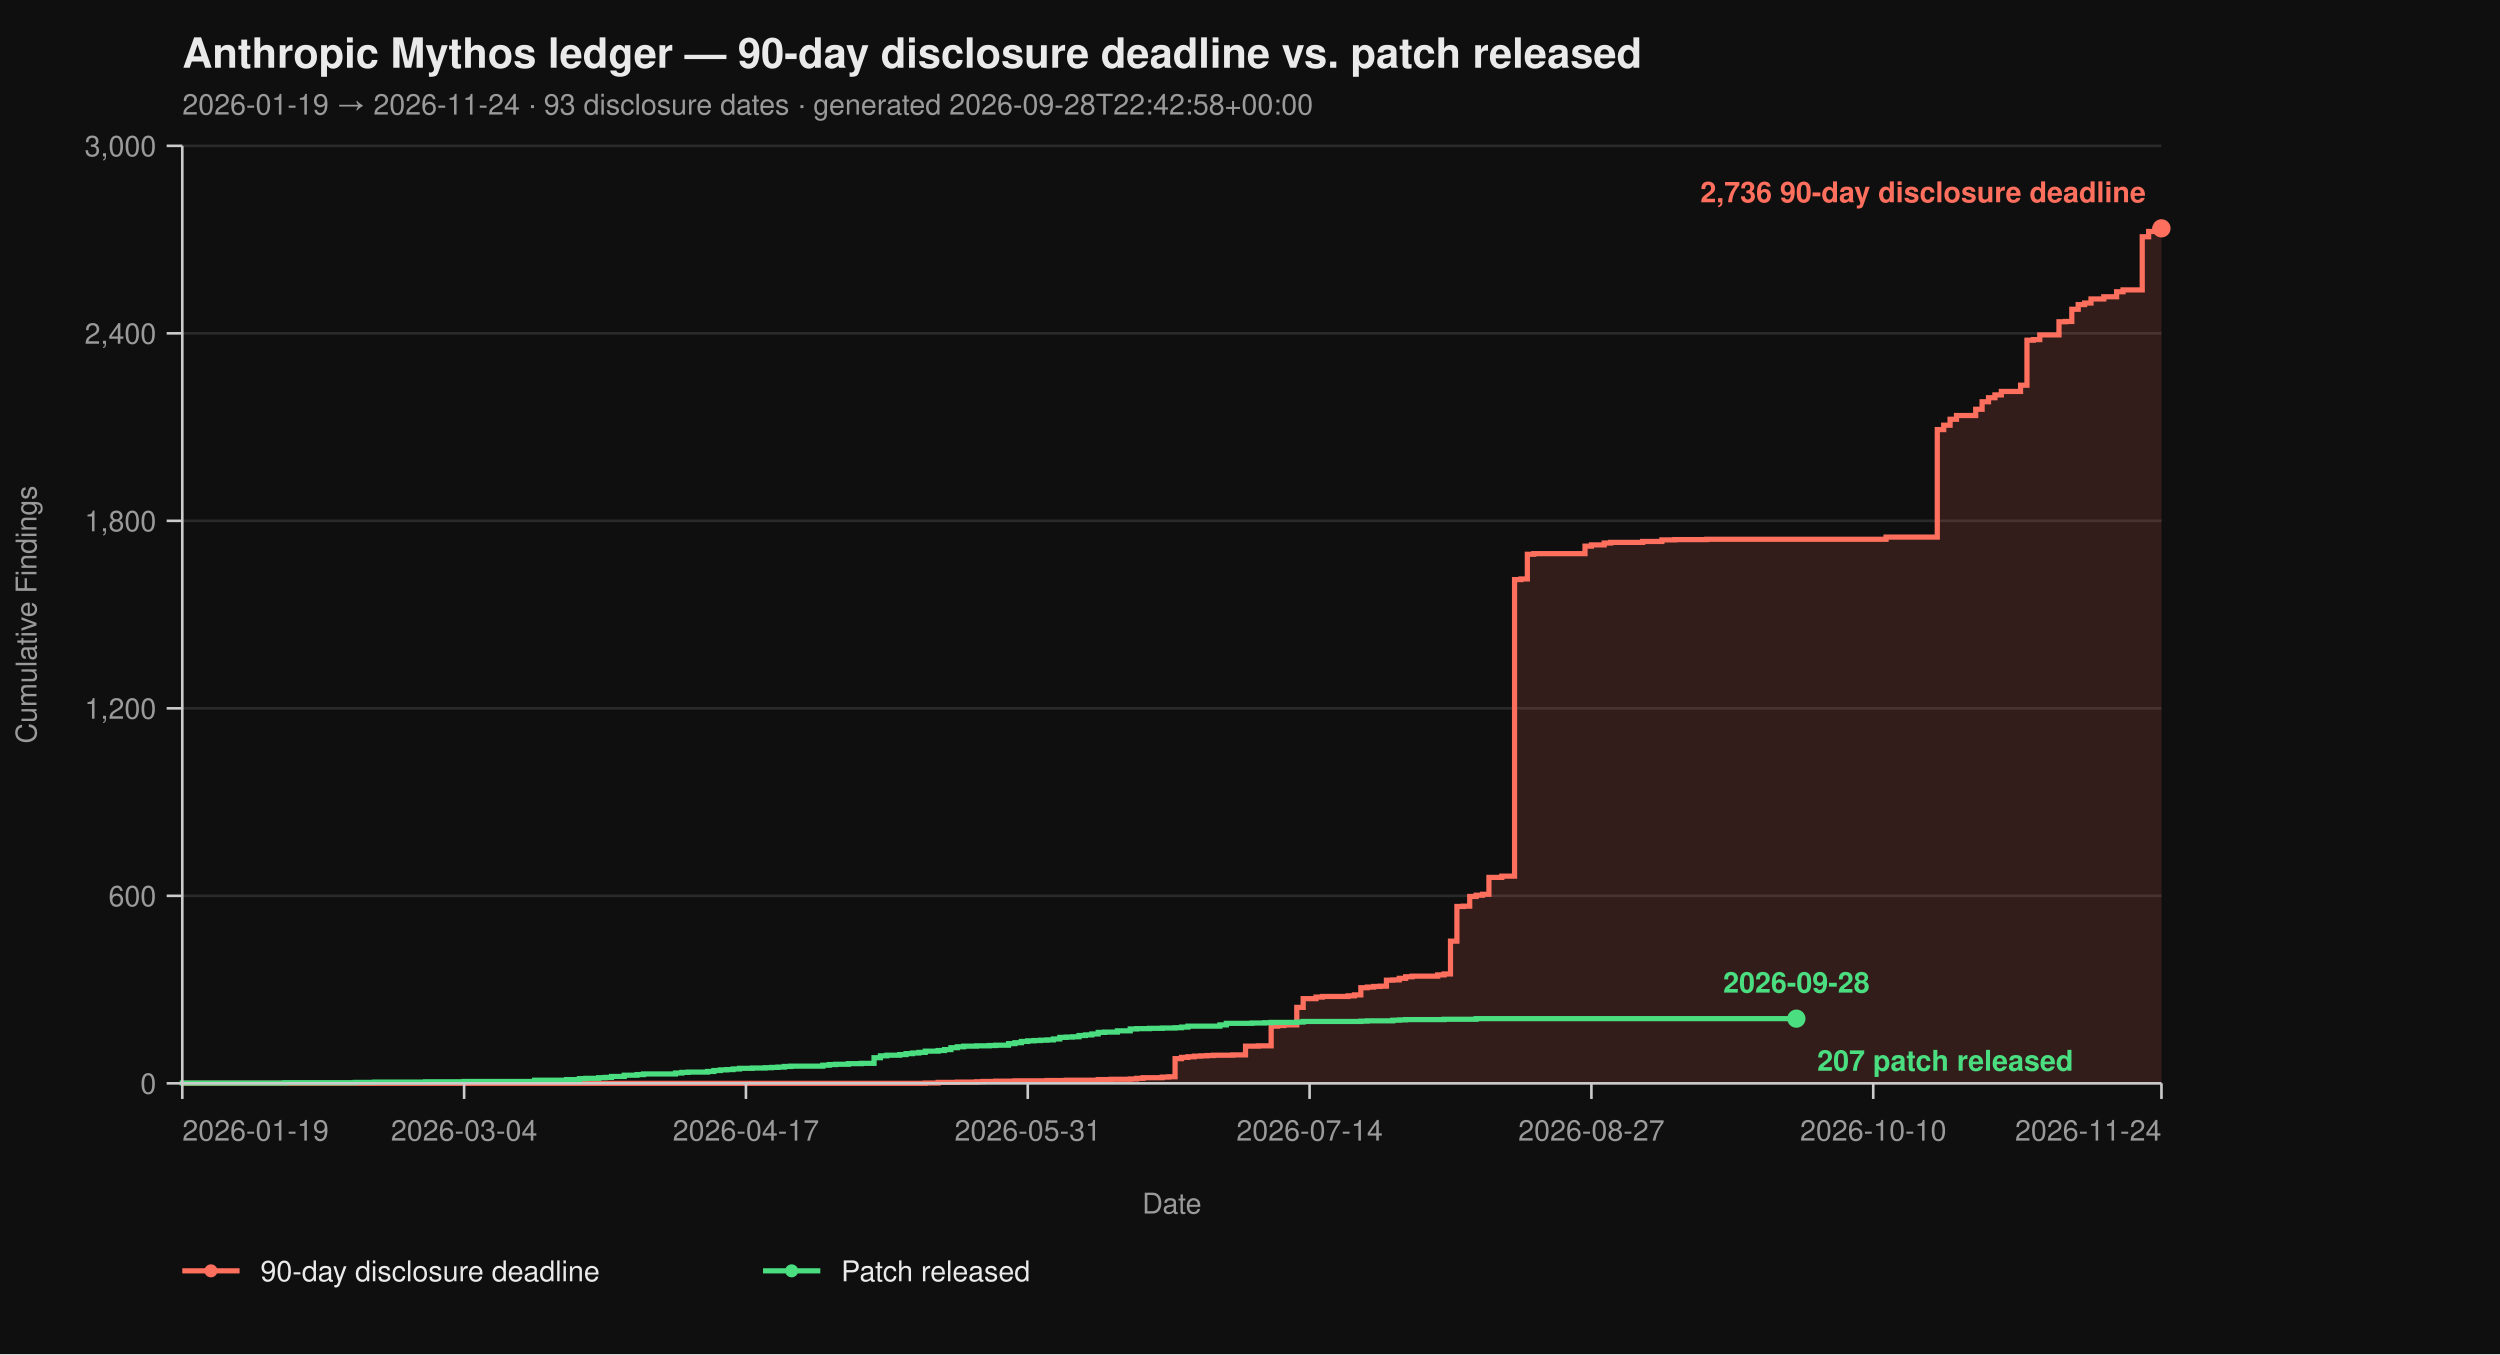
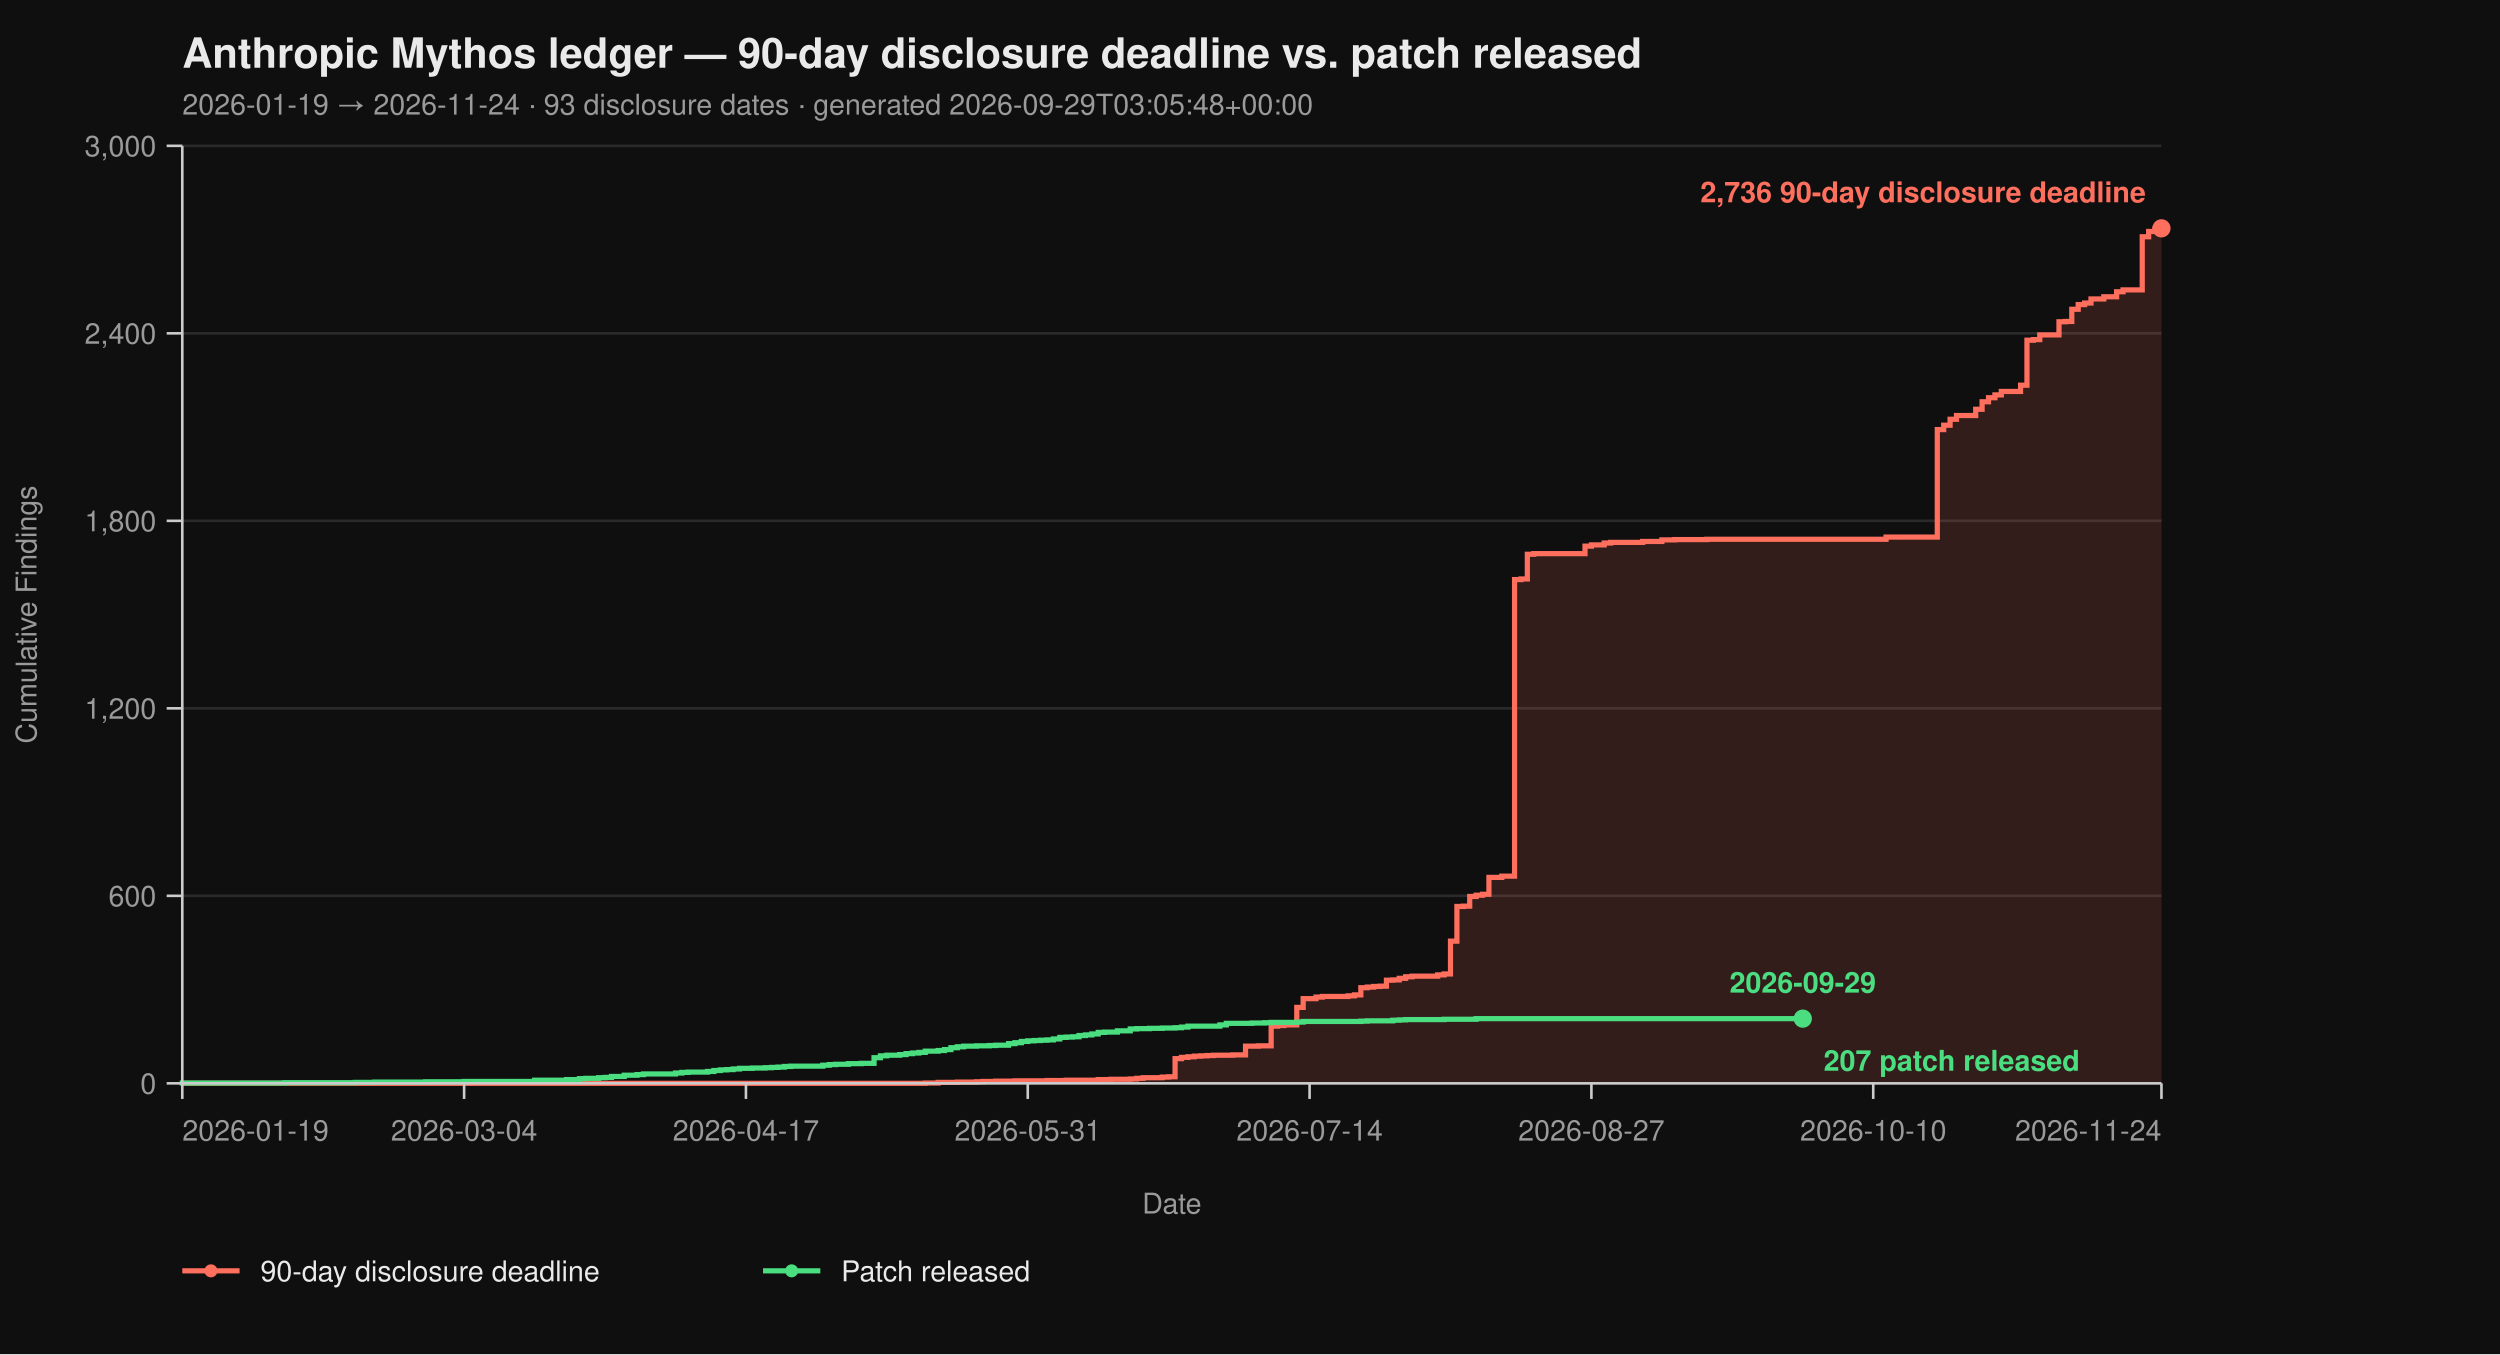
<svg xmlns="http://www.w3.org/2000/svg" viewBox="0 0 960 520" width="960" height="520" font-family="-apple-system, BlinkMacSystemFont, 'Segoe UI', Helvetica, Arial, sans-serif">
  <rect width="100%" height="100%" fill="#0f0f0f" />
  <text x="70" y="26" fill="#eaeaea" font-size="16" font-weight="700">Anthropic Mythos ledger — 90-day disclosure deadline vs. patch released</text>
-   <text x="70" y="44" fill="#9a9a9a" font-size="11">2026-01-19 → 2026-11-24  ·  93 disclosure dates  ·  generated 2026-09-28T22:42:58+00:00</text>
+   <text x="70" y="44" fill="#9a9a9a" font-size="11">2026-01-19 → 2026-11-24  ·  93 disclosure dates  ·  generated 2026-09-29T03:05:48+00:00</text>
  <line x1="70" y1="416.00" x2="830" y2="416.00" stroke="#2a2a2a" stroke-width="1" />
  <line x1="70" y1="344.00" x2="830" y2="344.00" stroke="#2a2a2a" stroke-width="1" />
  <line x1="70" y1="272.00" x2="830" y2="272.00" stroke="#2a2a2a" stroke-width="1" />
  <line x1="70" y1="200.00" x2="830" y2="200.00" stroke="#2a2a2a" stroke-width="1" />
  <line x1="70" y1="128.00" x2="830" y2="128.00" stroke="#2a2a2a" stroke-width="1" />
  <line x1="70" y1="56.00" x2="830" y2="56.00" stroke="#2a2a2a" stroke-width="1" />
  <path d="M 70.00 416.00 L 355.31 416.00 L 355.31 415.88 L 360.23 415.88 L 360.23 415.64 L 367.61 415.64 L 367.61 415.52 L 374.98 415.52 L 374.98 415.40 L 377.44 415.40 L 377.44 415.28 L 382.36 415.28 L 382.36 415.16 L 389.74 415.16 L 389.74 415.04 L 402.04 415.04 L 402.04 414.92 L 409.42 414.92 L 409.42 414.80 L 421.72 414.80 L 421.72 414.56 L 426.63 414.56 L 426.63 414.44 L 434.01 414.44 L 434.01 414.32 L 436.47 414.32 L 436.47 414.08 L 438.93 414.08 L 438.93 413.84 L 446.31 413.84 L 446.31 413.60 L 448.77 413.60 L 448.77 413.48 L 451.23 413.48 L 451.23 406.52 L 453.69 406.52 L 453.69 406.04 L 456.15 406.04 L 456.15 405.80 L 458.61 405.80 L 458.61 405.56 L 461.07 405.56 L 461.07 405.44 L 463.53 405.44 L 463.53 405.32 L 465.99 405.32 L 465.99 405.20 L 473.37 405.20 L 473.37 405.08 L 478.28 405.08 L 478.28 401.72 L 483.20 401.72 L 483.20 401.60 L 488.12 401.60 L 488.12 394.04 L 490.58 394.04 L 490.58 393.80 L 493.04 393.80 L 493.04 393.56 L 497.96 393.56 L 497.96 386.84 L 500.42 386.84 L 500.42 383.48 L 505.34 383.48 L 505.34 382.88 L 507.80 382.88 L 507.80 382.64 L 517.64 382.64 L 517.64 382.40 L 520.10 382.40 L 520.10 382.04 L 522.56 382.04 L 522.56 379.28 L 525.02 379.28 L 525.02 379.04 L 527.48 379.04 L 527.48 378.80 L 529.94 378.80 L 529.94 378.68 L 532.39 378.68 L 532.39 376.40 L 534.85 376.40 L 534.85 376.28 L 537.31 376.28 L 537.31 375.68 L 539.77 375.68 L 539.77 375.08 L 542.23 375.08 L 542.23 374.84 L 552.07 374.84 L 552.07 374.36 L 554.53 374.36 L 554.53 374.00 L 556.99 374.00 L 556.99 361.40 L 559.45 361.40 L 559.45 348.08 L 561.91 348.08 L 561.91 347.96 L 564.37 347.96 L 564.37 344.24 L 566.83 344.24 L 566.83 343.76 L 569.29 343.76 L 569.29 343.40 L 571.75 343.40 L 571.75 336.92 L 576.67 336.92 L 576.67 336.44 L 581.59 336.44 L 581.59 222.56 L 584.05 222.56 L 584.05 222.32 L 586.50 222.32 L 586.50 212.84 L 588.96 212.84 L 588.96 212.60 L 608.64 212.60 L 608.64 209.72 L 611.10 209.72 L 611.10 209.24 L 616.02 209.24 L 616.02 208.52 L 618.48 208.52 L 618.48 208.28 L 630.78 208.28 L 630.78 207.92 L 638.16 207.92 L 638.16 207.32 L 643.07 207.32 L 643.07 207.20 L 655.37 207.20 L 655.37 207.08 L 724.24 207.08 L 724.24 206.24 L 743.92 206.24 L 743.92 164.96 L 746.38 164.96 L 746.38 163.28 L 748.83 163.28 L 748.83 161.00 L 751.29 161.00 L 751.29 159.56 L 758.67 159.56 L 758.67 157.16 L 761.13 157.16 L 761.13 154.28 L 763.59 154.28 L 763.59 152.72 L 766.05 152.72 L 766.05 151.64 L 768.51 151.64 L 768.51 150.32 L 775.89 150.32 L 775.89 147.92 L 778.35 147.92 L 778.35 130.64 L 780.81 130.64 L 780.81 130.40 L 783.27 130.40 L 783.27 128.60 L 790.65 128.60 L 790.65 123.56 L 793.11 123.56 L 793.11 123.44 L 795.57 123.44 L 795.57 118.76 L 798.03 118.76 L 798.03 116.96 L 800.49 116.96 L 800.49 116.36 L 802.94 116.36 L 802.94 114.80 L 807.86 114.80 L 807.86 113.96 L 812.78 113.96 L 812.78 112.04 L 815.24 112.04 L 815.24 111.32 L 822.62 111.32 L 822.62 90.92 L 825.08 90.92 L 825.08 88.88 L 827.54 88.88 L 827.54 87.92 L 830.00 87.92 L 830.00 87.68 L 830.00 87.68 L 830.00 416.00 Z" fill="#ff6f5e26" stroke="none" />
  <path d="M 70.00 416.00 L 355.31 416.00 L 355.31 415.88 L 360.23 415.88 L 360.23 415.64 L 367.61 415.64 L 367.61 415.52 L 374.98 415.52 L 374.98 415.40 L 377.44 415.40 L 377.44 415.28 L 382.36 415.28 L 382.36 415.16 L 389.74 415.16 L 389.74 415.04 L 402.04 415.04 L 402.04 414.92 L 409.42 414.92 L 409.42 414.80 L 421.72 414.80 L 421.72 414.56 L 426.63 414.56 L 426.63 414.44 L 434.01 414.44 L 434.01 414.32 L 436.47 414.32 L 436.47 414.08 L 438.93 414.08 L 438.93 413.84 L 446.31 413.84 L 446.31 413.60 L 448.77 413.60 L 448.77 413.48 L 451.23 413.48 L 451.23 406.52 L 453.69 406.52 L 453.69 406.04 L 456.15 406.04 L 456.15 405.80 L 458.61 405.80 L 458.61 405.56 L 461.07 405.56 L 461.07 405.44 L 463.53 405.44 L 463.53 405.32 L 465.99 405.32 L 465.99 405.20 L 473.37 405.20 L 473.37 405.08 L 478.28 405.08 L 478.28 401.72 L 483.20 401.72 L 483.20 401.60 L 488.12 401.60 L 488.12 394.04 L 490.58 394.04 L 490.58 393.80 L 493.04 393.80 L 493.04 393.56 L 497.96 393.56 L 497.96 386.84 L 500.42 386.84 L 500.42 383.48 L 505.34 383.48 L 505.34 382.88 L 507.80 382.88 L 507.80 382.64 L 517.64 382.64 L 517.64 382.40 L 520.10 382.40 L 520.10 382.04 L 522.56 382.04 L 522.56 379.28 L 525.02 379.28 L 525.02 379.04 L 527.48 379.04 L 527.48 378.80 L 529.94 378.80 L 529.94 378.68 L 532.39 378.68 L 532.39 376.40 L 534.85 376.40 L 534.85 376.28 L 537.31 376.28 L 537.31 375.68 L 539.77 375.68 L 539.77 375.08 L 542.23 375.08 L 542.23 374.84 L 552.07 374.84 L 552.07 374.36 L 554.53 374.36 L 554.53 374.00 L 556.99 374.00 L 556.99 361.40 L 559.45 361.40 L 559.45 348.08 L 561.91 348.08 L 561.91 347.96 L 564.37 347.96 L 564.37 344.24 L 566.83 344.24 L 566.83 343.76 L 569.29 343.76 L 569.29 343.40 L 571.75 343.40 L 571.75 336.92 L 576.67 336.92 L 576.67 336.44 L 581.59 336.44 L 581.59 222.56 L 584.05 222.56 L 584.05 222.32 L 586.50 222.32 L 586.50 212.84 L 588.96 212.84 L 588.96 212.60 L 608.64 212.60 L 608.64 209.72 L 611.10 209.72 L 611.10 209.24 L 616.02 209.24 L 616.02 208.52 L 618.48 208.52 L 618.48 208.28 L 630.78 208.28 L 630.78 207.92 L 638.16 207.92 L 638.16 207.32 L 643.07 207.32 L 643.07 207.20 L 655.37 207.20 L 655.37 207.08 L 724.24 207.08 L 724.24 206.24 L 743.92 206.24 L 743.92 164.96 L 746.38 164.96 L 746.38 163.28 L 748.83 163.28 L 748.83 161.00 L 751.29 161.00 L 751.29 159.56 L 758.67 159.56 L 758.67 157.16 L 761.13 157.16 L 761.13 154.28 L 763.59 154.28 L 763.59 152.72 L 766.05 152.72 L 766.05 151.64 L 768.51 151.64 L 768.51 150.32 L 775.89 150.32 L 775.89 147.92 L 778.35 147.92 L 778.35 130.64 L 780.81 130.64 L 780.81 130.40 L 783.27 130.40 L 783.27 128.60 L 790.65 128.60 L 790.65 123.56 L 793.11 123.56 L 793.11 123.44 L 795.57 123.44 L 795.57 118.76 L 798.03 118.76 L 798.03 116.96 L 800.49 116.96 L 800.49 116.36 L 802.94 116.36 L 802.94 114.80 L 807.86 114.80 L 807.86 113.96 L 812.78 113.96 L 812.78 112.04 L 815.24 112.04 L 815.24 111.32 L 822.62 111.32 L 822.62 90.92 L 825.08 90.92 L 825.08 88.88 L 827.54 88.88 L 827.54 87.92 L 830.00 87.92 L 830.00 87.68 L 830.00 87.68" fill="none" stroke="#ff6f5e" stroke-width="2" stroke-linejoin="miter" stroke-linecap="butt" />
-   <path d="M 70.00 416.00 L 70.00 416.00 L 70.00 415.88 L 109.35 415.88 L 109.35 415.76 L 136.41 415.76 L 136.41 415.64 L 143.79 415.64 L 143.79 415.52 L 163.46 415.52 L 163.46 415.40 L 178.22 415.40 L 178.22 415.28 L 205.28 415.28 L 205.28 414.80 L 217.57 414.80 L 217.57 414.56 L 222.49 414.56 L 222.49 414.20 L 224.95 414.20 L 224.95 414.08 L 229.87 414.08 L 229.87 413.84 L 232.33 413.84 L 232.33 413.72 L 234.79 413.72 L 234.79 413.36 L 239.71 413.36 L 239.71 412.88 L 244.63 412.88 L 244.63 412.64 L 247.09 412.64 L 247.09 412.40 L 259.39 412.40 L 259.39 412.04 L 261.84 412.04 L 261.84 411.80 L 264.30 411.80 L 264.30 411.68 L 271.68 411.68 L 271.68 411.44 L 274.14 411.44 L 274.14 411.08 L 276.60 411.08 L 276.60 410.84 L 279.06 410.84 L 279.06 410.72 L 281.52 410.72 L 281.52 410.48 L 283.98 410.48 L 283.98 410.24 L 288.90 410.24 L 288.90 410.12 L 293.82 410.12 L 293.82 410.00 L 296.28 410.00 L 296.28 409.88 L 298.74 409.88 L 298.74 409.76 L 301.20 409.76 L 301.20 409.52 L 303.66 409.52 L 303.66 409.40 L 315.95 409.40 L 315.95 409.04 L 318.41 409.04 L 318.41 408.80 L 320.87 408.80 L 320.87 408.68 L 325.79 408.68 L 325.79 408.44 L 330.71 408.44 L 330.71 408.32 L 335.63 408.32 L 335.63 406.16 L 338.09 406.16 L 338.09 405.44 L 340.55 405.44 L 340.55 405.20 L 345.47 405.20 L 345.47 404.96 L 347.93 404.96 L 347.93 404.60 L 350.39 404.60 L 350.39 404.36 L 352.85 404.36 L 352.85 404.12 L 355.31 404.12 L 355.31 403.64 L 360.23 403.64 L 360.23 403.40 L 362.69 403.40 L 362.69 403.04 L 365.15 403.04 L 365.15 402.32 L 367.61 402.32 L 367.61 401.96 L 370.06 401.96 L 370.06 401.72 L 374.98 401.72 L 374.98 401.60 L 379.90 401.60 L 379.90 401.48 L 382.36 401.48 L 382.36 401.36 L 387.28 401.36 L 387.28 400.76 L 389.74 400.76 L 389.74 400.40 L 392.20 400.40 L 392.20 399.92 L 394.66 399.92 L 394.66 399.68 L 397.12 399.68 L 397.12 399.56 L 399.58 399.56 L 399.58 399.44 L 402.04 399.44 L 402.04 399.32 L 404.50 399.32 L 404.50 398.96 L 406.96 398.96 L 406.96 398.36 L 409.42 398.36 L 409.42 398.24 L 411.88 398.24 L 411.88 398.12 L 414.34 398.12 L 414.34 397.64 L 416.80 397.64 L 416.80 397.40 L 419.26 397.40 L 419.26 397.04 L 421.72 397.04 L 421.72 396.44 L 424.17 396.44 L 424.17 396.32 L 429.09 396.32 L 429.09 395.84 L 434.01 395.84 L 434.01 395.12 L 436.47 395.12 L 436.47 395.00 L 441.39 395.00 L 441.39 394.88 L 446.31 394.88 L 446.31 394.76 L 451.23 394.76 L 451.23 394.64 L 453.69 394.64 L 453.69 394.40 L 456.15 394.40 L 456.15 394.04 L 468.45 394.04 L 468.45 393.56 L 470.91 393.56 L 470.91 392.96 L 480.74 392.96 L 480.74 392.84 L 485.66 392.84 L 485.66 392.72 L 488.12 392.72 L 488.12 392.60 L 497.96 392.60 L 497.96 392.48 L 500.42 392.48 L 500.42 392.24 L 522.56 392.24 L 522.56 392.12 L 525.02 392.12 L 525.02 392.00 L 534.85 392.00 L 534.85 391.76 L 537.31 391.76 L 537.31 391.64 L 539.77 391.64 L 539.77 391.52 L 554.53 391.52 L 554.53 391.40 L 566.83 391.40 L 566.83 391.16 L 689.81 391.16" fill="none" stroke="#4ade80" stroke-width="2" stroke-linejoin="miter" stroke-linecap="butt" />
+   <path d="M 70.00 416.00 L 70.00 416.00 L 70.00 415.88 L 109.35 415.88 L 109.35 415.76 L 136.41 415.76 L 136.41 415.64 L 143.79 415.64 L 143.79 415.52 L 163.46 415.52 L 163.46 415.40 L 178.22 415.40 L 178.22 415.28 L 205.28 415.28 L 205.28 414.80 L 217.57 414.80 L 217.57 414.56 L 222.49 414.56 L 222.49 414.20 L 224.95 414.20 L 224.95 414.08 L 229.87 414.08 L 229.87 413.84 L 232.33 413.84 L 232.33 413.72 L 234.79 413.72 L 234.79 413.36 L 239.71 413.36 L 239.71 412.88 L 244.63 412.88 L 244.63 412.64 L 247.09 412.64 L 247.09 412.40 L 259.39 412.40 L 259.39 412.04 L 261.84 412.04 L 261.84 411.80 L 264.30 411.80 L 264.30 411.68 L 271.68 411.68 L 271.68 411.44 L 274.14 411.44 L 274.14 411.08 L 276.60 411.08 L 276.60 410.84 L 279.06 410.84 L 279.06 410.72 L 281.52 410.72 L 281.52 410.48 L 283.98 410.48 L 283.98 410.24 L 288.90 410.24 L 288.90 410.12 L 293.82 410.12 L 293.82 410.00 L 296.28 410.00 L 296.28 409.88 L 298.74 409.88 L 298.74 409.76 L 301.20 409.76 L 301.20 409.52 L 303.66 409.52 L 303.66 409.40 L 315.95 409.40 L 315.95 409.04 L 318.41 409.04 L 318.41 408.80 L 320.87 408.80 L 320.87 408.68 L 325.79 408.68 L 325.79 408.44 L 330.71 408.44 L 330.71 408.32 L 335.63 408.32 L 335.63 406.16 L 338.09 406.16 L 338.09 405.44 L 340.55 405.44 L 340.55 405.20 L 345.47 405.20 L 345.47 404.96 L 347.93 404.96 L 347.93 404.60 L 350.39 404.60 L 350.39 404.36 L 352.85 404.36 L 352.85 404.12 L 355.31 404.12 L 355.31 403.64 L 360.23 403.64 L 360.23 403.40 L 362.69 403.40 L 362.69 403.04 L 365.15 403.04 L 365.15 402.32 L 367.61 402.32 L 367.61 401.96 L 370.06 401.96 L 370.06 401.72 L 374.98 401.72 L 374.98 401.60 L 379.90 401.60 L 379.90 401.48 L 382.36 401.48 L 382.36 401.36 L 387.28 401.36 L 387.28 400.76 L 389.74 400.76 L 389.74 400.40 L 392.20 400.40 L 392.20 399.92 L 394.66 399.92 L 394.66 399.68 L 397.12 399.68 L 397.12 399.56 L 399.58 399.56 L 399.58 399.44 L 402.04 399.44 L 402.04 399.32 L 404.50 399.32 L 404.50 398.96 L 406.96 398.96 L 406.96 398.36 L 409.42 398.36 L 409.42 398.24 L 411.88 398.24 L 411.88 398.12 L 414.34 398.12 L 414.34 397.64 L 416.80 397.64 L 416.80 397.40 L 419.26 397.40 L 419.26 397.04 L 421.72 397.04 L 421.72 396.44 L 424.17 396.44 L 424.17 396.32 L 429.09 396.32 L 429.09 395.84 L 434.01 395.84 L 434.01 395.12 L 436.47 395.12 L 436.47 395.00 L 441.39 395.00 L 441.39 394.88 L 446.31 394.88 L 446.31 394.76 L 451.23 394.76 L 451.23 394.64 L 453.69 394.64 L 453.69 394.40 L 456.15 394.40 L 456.15 394.04 L 468.45 394.04 L 468.45 393.56 L 470.91 393.56 L 470.91 392.96 L 480.74 392.96 L 480.74 392.84 L 485.66 392.84 L 485.66 392.72 L 488.12 392.72 L 488.12 392.60 L 497.96 392.60 L 497.96 392.48 L 500.42 392.48 L 500.42 392.24 L 522.56 392.24 L 522.56 392.12 L 525.02 392.12 L 525.02 392.00 L 534.85 392.00 L 534.85 391.76 L 537.31 391.76 L 537.31 391.64 L 539.77 391.64 L 539.77 391.52 L 554.53 391.52 L 554.53 391.40 L 566.83 391.40 L 566.83 391.16 L 692.27 391.16" fill="none" stroke="#4ade80" stroke-width="2" stroke-linejoin="miter" stroke-linecap="butt" />
  <line x1="70" y1="56" x2="70" y2="416" stroke="#cccccc" stroke-width="1" />
  <line x1="70" y1="416" x2="830" y2="416" stroke="#cccccc" stroke-width="1" />
  <line x1="64" y1="416.00" x2="70" y2="416.00" stroke="#cccccc" stroke-width="1" />
  <line x1="64" y1="344.00" x2="70" y2="344.00" stroke="#cccccc" stroke-width="1" />
  <line x1="64" y1="272.00" x2="70" y2="272.00" stroke="#cccccc" stroke-width="1" />
  <line x1="64" y1="200.00" x2="70" y2="200.00" stroke="#cccccc" stroke-width="1" />
  <line x1="64" y1="128.00" x2="70" y2="128.00" stroke="#cccccc" stroke-width="1" />
  <line x1="64" y1="56.00" x2="70" y2="56.00" stroke="#cccccc" stroke-width="1" />
  <text x="60" y="420.00" text-anchor="end" fill="#9a9a9a" font-size="11">0</text>
  <text x="60" y="348.00" text-anchor="end" fill="#9a9a9a" font-size="11">600</text>
  <text x="60" y="276.00" text-anchor="end" fill="#9a9a9a" font-size="11">1,200</text>
  <text x="60" y="204.00" text-anchor="end" fill="#9a9a9a" font-size="11">1,800</text>
  <text x="60" y="132.00" text-anchor="end" fill="#9a9a9a" font-size="11">2,400</text>
  <text x="60" y="60.00" text-anchor="end" fill="#9a9a9a" font-size="11">3,000</text>
  <text x="14" y="236.00" fill="#9a9a9a" font-size="11" transform="rotate(-90 14 236.00)" text-anchor="middle">Cumulative Findings</text>
  <line x1="70.00" y1="416" x2="70.00" y2="422" stroke="#cccccc" stroke-width="1" />
  <line x1="178.22" y1="416" x2="178.22" y2="422" stroke="#cccccc" stroke-width="1" />
  <line x1="286.44" y1="416" x2="286.44" y2="422" stroke="#cccccc" stroke-width="1" />
  <line x1="394.66" y1="416" x2="394.66" y2="422" stroke="#cccccc" stroke-width="1" />
  <line x1="502.88" y1="416" x2="502.88" y2="422" stroke="#cccccc" stroke-width="1" />
  <line x1="611.10" y1="416" x2="611.10" y2="422" stroke="#cccccc" stroke-width="1" />
  <line x1="719.32" y1="416" x2="719.32" y2="422" stroke="#cccccc" stroke-width="1" />
  <line x1="830.00" y1="416" x2="830.00" y2="422" stroke="#cccccc" stroke-width="1" />
  <text x="70.00" y="438" text-anchor="start" fill="#9a9a9a" font-size="11">2026-01-19</text>
  <text x="178.22" y="438" text-anchor="middle" fill="#9a9a9a" font-size="11">2026-03-04</text>
  <text x="286.44" y="438" text-anchor="middle" fill="#9a9a9a" font-size="11">2026-04-17</text>
  <text x="394.66" y="438" text-anchor="middle" fill="#9a9a9a" font-size="11">2026-05-31</text>
  <text x="502.88" y="438" text-anchor="middle" fill="#9a9a9a" font-size="11">2026-07-14</text>
  <text x="611.10" y="438" text-anchor="middle" fill="#9a9a9a" font-size="11">2026-08-27</text>
  <text x="719.32" y="438" text-anchor="middle" fill="#9a9a9a" font-size="11">2026-10-10</text>
  <text x="830.00" y="438" text-anchor="end" fill="#9a9a9a" font-size="11">2026-11-24</text>
  <text x="450.00" y="466" fill="#9a9a9a" font-size="11" text-anchor="middle">Date</text>
  <circle cx="830.00" cy="87.68" r="3.5" fill="#ff6f5e" />
  <text x="824.00" y="77.68" text-anchor="end" fill="#ff6f5e" font-size="11" font-weight="600">2,736 90-day disclosure deadline</text>
-   <circle cx="689.81" cy="391.16" r="3.5" fill="#4ade80" />
-   <text x="697.81" y="411.16" text-anchor="start" fill="#4ade80" font-size="11" font-weight="600">207 patch released</text>
-   <text x="689.81" y="381.16" text-anchor="middle" fill="#4ade80" font-size="11" font-weight="600">2026-09-28</text>
+   <circle cx="692.27" cy="391.16" r="3.5" fill="#4ade80" />
+   <text x="700.27" y="411.16" text-anchor="start" fill="#4ade80" font-size="11" font-weight="600">207 patch released</text>
+   <text x="692.27" y="381.16" text-anchor="middle" fill="#4ade80" font-size="11" font-weight="600">2026-09-29</text>
  <line x1="70" y1="488" x2="92" y2="488" stroke="#ff6f5e" stroke-width="2" />
  <circle cx="81" cy="488" r="2.5" fill="#ff6f5e" />
  <text x="100" y="492" fill="#eaeaea" font-size="11">90-day disclosure deadline</text>
  <line x1="293.0" y1="488" x2="315.0" y2="488" stroke="#4ade80" stroke-width="2" />
  <circle cx="304.0" cy="488" r="2.5" fill="#4ade80" />
  <text x="323.0" y="492" fill="#eaeaea" font-size="11">Patch released</text>
</svg>
